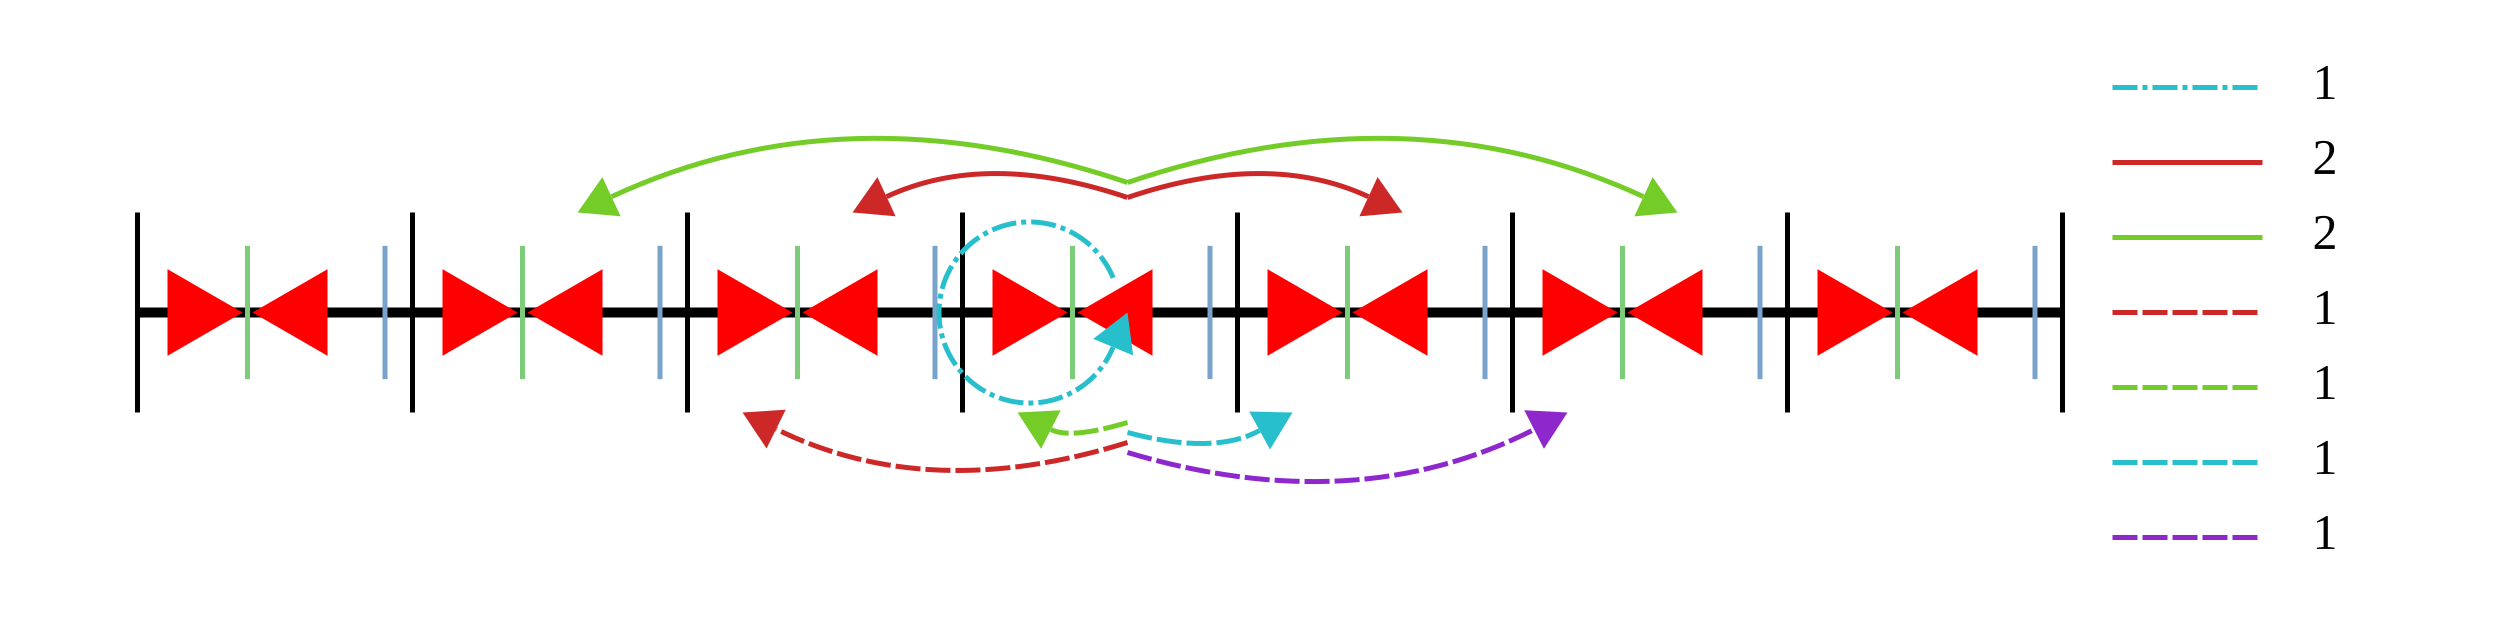
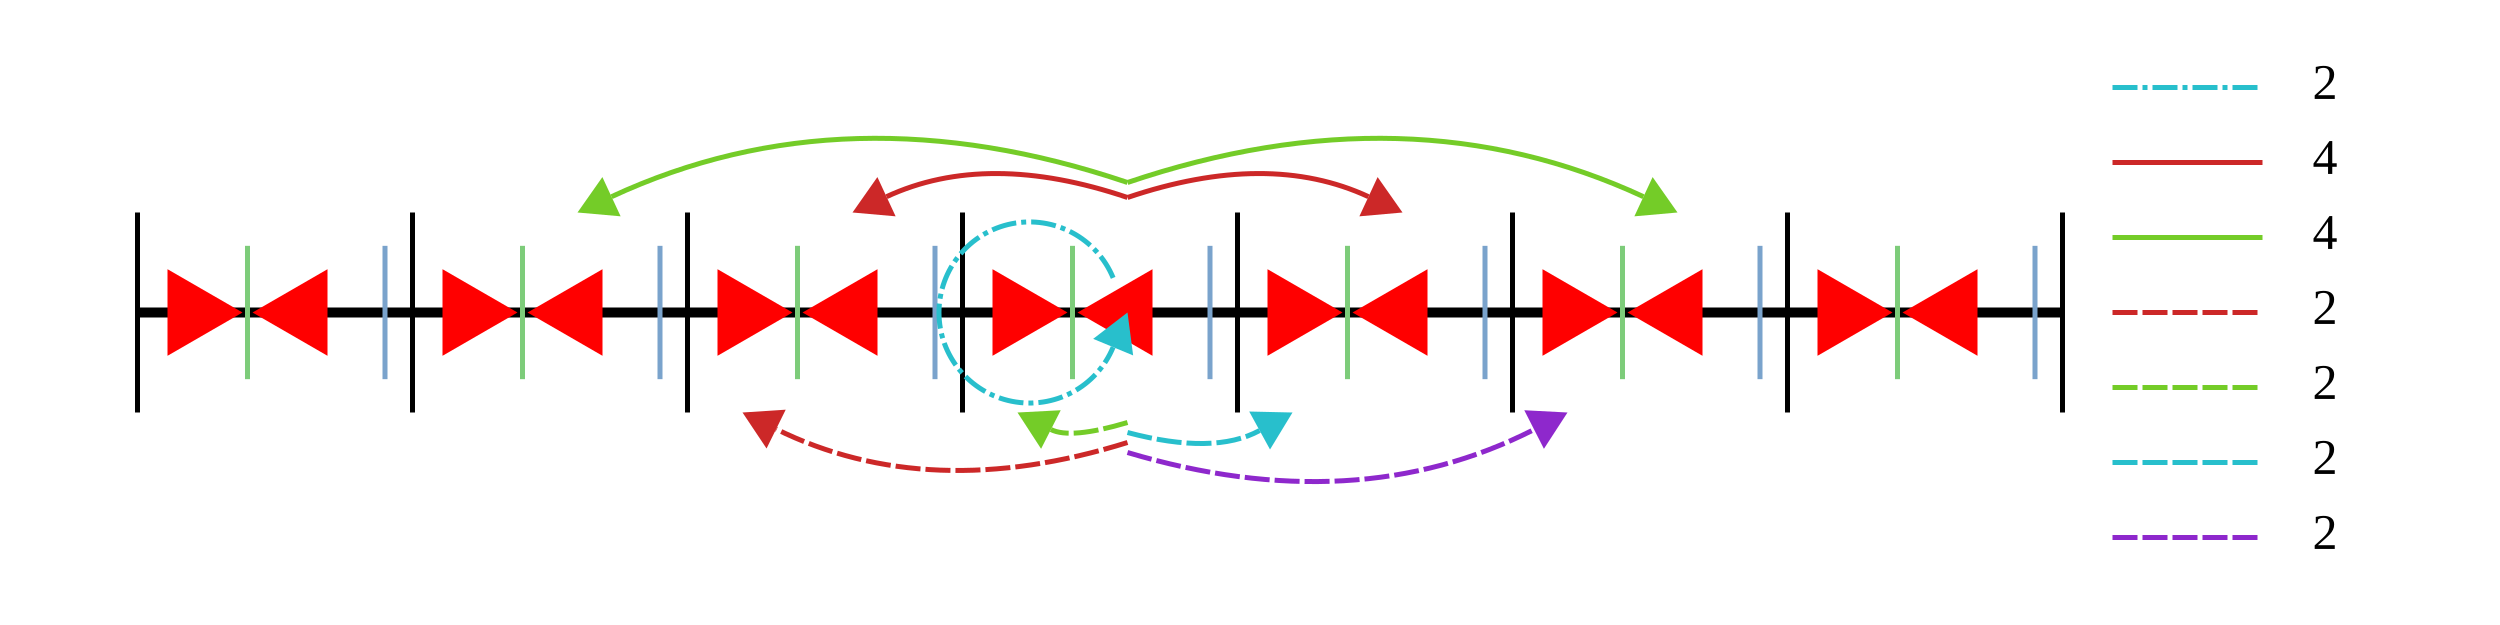
<svg xmlns="http://www.w3.org/2000/svg" width="500" height="125.0" viewBox="0 0 500 125.0">
  <defs>
</defs>
  <path d="M27.5,62.5 L412.5,62.5" stroke="black" stroke-width="2" />
  <path d="M27.5,82.5 L27.5,42.5" stroke="black" stroke-width="1.0" />
  <path d="M82.5,82.5 L82.5,42.5" stroke="black" stroke-width="1.0" />
  <path d="M137.5,82.5 L137.5,42.5" stroke="black" stroke-width="1.0" />
  <path d="M192.5,82.5 L192.5,42.5" stroke="black" stroke-width="1.0" />
  <path d="M247.5,82.5 L247.5,42.5" stroke="black" stroke-width="1.0" />
  <path d="M302.5,82.5 L302.5,42.5" stroke="black" stroke-width="1.0" />
  <path d="M357.5,82.5 L357.5,42.5" stroke="black" stroke-width="1.0" />
  <path d="M412.5,82.5 L412.5,42.5" stroke="black" stroke-width="1.0" />
  <path d="M49.5,75.833 L49.5,49.167" stroke="#7dcc7a" stroke-width="1.0" />
  <path d="M104.5,75.833 L104.5,49.167" stroke="#7dcc7a" stroke-width="1.0" />
  <path d="M159.5,75.833 L159.5,49.167" stroke="#7dcc7a" stroke-width="1.0" />
  <path d="M214.5,75.833 L214.5,49.167" stroke="#7dcc7a" stroke-width="1.0" />
  <path d="M269.5,75.833 L269.5,49.167" stroke="#7dcc7a" stroke-width="1.0" />
  <path d="M324.5,75.833 L324.5,49.167" stroke="#7dcc7a" stroke-width="1.0" />
  <path d="M379.5,75.833 L379.5,49.167" stroke="#7dcc7a" stroke-width="1.0" />
  <path d="M77.0,75.833 L77.0,49.167" stroke="#7aa3cc" stroke-width="1.0" />
  <path d="M132.0,75.833 L132.0,49.167" stroke="#7aa3cc" stroke-width="1.0" />
  <path d="M187.0,75.833 L187.0,49.167" stroke="#7aa3cc" stroke-width="1.0" />
  <path d="M242.0,75.833 L242.0,49.167" stroke="#7aa3cc" stroke-width="1.0" />
  <path d="M297.0,75.833 L297.0,49.167" stroke="#7aa3cc" stroke-width="1.0" />
  <path d="M352.0,75.833 L352.0,49.167" stroke="#7aa3cc" stroke-width="1.0" />
  <path d="M407.0,75.833 L407.0,49.167" stroke="#7aa3cc" stroke-width="1.0" />
  <path d="M48.5,62.5 L33.5,71.16 L33.5,53.84" fill="red" />
  <path d="M50.5,62.5 L65.5,53.84 L65.5,71.16" fill="red" />
  <path d="M103.5,62.5 L88.5,71.16 L88.5,53.84" fill="red" />
  <path d="M105.5,62.5 L120.5,53.84 L120.5,71.16" fill="red" />
  <path d="M158.5,62.5 L143.5,71.16 L143.5,53.84" fill="red" />
  <path d="M160.5,62.5 L175.5,53.84 L175.5,71.16" fill="red" />
  <path d="M213.5,62.5 L198.5,71.16 L198.5,53.84" fill="red" />
  <path d="M215.5,62.5 L230.5,53.84 L230.5,71.16" fill="red" />
  <path d="M268.5,62.5 L253.5,71.16 L253.5,53.84" fill="red" />
  <path d="M270.5,62.5 L285.5,53.84 L285.5,71.16" fill="red" />
  <path d="M323.5,62.5 L308.5,71.16 L308.5,53.84" fill="red" />
  <path d="M325.5,62.5 L340.5,53.84 L340.5,71.16" fill="red" />
  <path d="M378.5,62.5 L363.5,71.16 L363.5,53.84" fill="red" />
  <path d="M380.5,62.5 L395.5,53.84 L395.5,71.16" fill="red" />
  <g>
    <path d="M225.5,36.5 Q169.3,17.5,122.302,39.339" fill="none" stroke="#74cc28" stroke-width="1.0" stroke-dasharray="none" />
    <path d="M115.5,42.5 L120.477,35.413 L124.126,43.266" fill="#74cc28" />
  </g>
  <g>
    <path d="M225.5,39.5 Q197.4,30.0,177.302,39.339" fill="none" stroke="#cc2828" stroke-width="1.0" stroke-dasharray="none" />
    <path d="M170.5,42.5 L175.477,35.413 L179.126,43.266" fill="#cc2828" />
  </g>
  <g>
    <path d="M225.5,39.5 Q253.6,30.0,273.698,39.339" fill="none" stroke="#cc2828" stroke-width="1.0" stroke-dasharray="none" />
    <path d="M280.5,42.5 L271.874,43.266 L275.523,35.413" fill="#cc2828" />
  </g>
  <g>
    <path d="M225.5,36.5 Q281.7,17.5,328.698,39.339" fill="none" stroke="#74cc28" stroke-width="1.0" stroke-dasharray="none" />
    <path d="M335.5,42.5 L326.874,43.266 L330.523,35.413" fill="#74cc28" />
  </g>
  <g>
    <path d="M225.5,88.5 Q185.8,100.9,155.226,85.818" fill="none" stroke="#cc2828" stroke-width="1.0" stroke-dasharray="5 1" />
    <path d="M148.5,82.5 L157.142,81.935 L153.31,89.701" fill="#cc2828" />
  </g>
  <g>
    <path d="M225.5,84.5 Q214.1,87.9,210.183,85.904" fill="none" stroke="#74cc28" stroke-width="1.0" stroke-dasharray="5 1" />
    <path d="M203.5,82.5 L212.148,82.046 L208.217,89.763" fill="#74cc28" />
  </g>
  <g>
    <path d="M225.5,86.5 Q242.8,91.1,251.922,86.103" fill="none" stroke="#28bfcc" stroke-width="1.0" stroke-dasharray="5 1" />
    <path d="M258.5,82.5 L254.002,89.901 L249.842,82.305" fill="#28bfcc" />
  </g>
  <g>
    <path d="M225.5,90.5 Q271.1,104.1,306.817,85.904" fill="none" stroke="#8e28cc" stroke-width="1.0" stroke-dasharray="5 1" />
    <path d="M313.5,82.5 L308.783,89.763 L304.852,82.046" fill="#8e28cc" />
  </g>
  <g>
    <path d="M222.63,55.571 A18.107,18.107,0,1,0,222.63,69.429" fill="none" stroke="#28bfcc" stroke-width="1.0" stroke-dasharray="5 1 1 1" />
    <path d="M225.5,62.5 L226.63,71.086 L218.629,67.772" fill="#28bfcc" />
  </g>
  <g>
    <path d="M422.5,17.5 L452.5,17.5" fill="none" stroke="#28bfcc" stroke-width="1.0" stroke-dasharray="5 1 1 1" />
-     <text x="462.5" y="17.5" font-size="10" fill="black" dominant-baseline="middle">1</text>
+     <text x="462.5" y="17.5" font-size="10" fill="black" dominant-baseline="middle">2</text>
    <path d="M422.5,32.5 L452.5,32.5" fill="none" stroke="#cc2828" stroke-width="1.0" stroke-dasharray="none" />
-     <text x="462.5" y="32.5" font-size="10" fill="black" dominant-baseline="middle">2</text>
+     <text x="462.5" y="32.5" font-size="10" fill="black" dominant-baseline="middle">4</text>
    <path d="M422.5,47.5 L452.5,47.5" fill="none" stroke="#74cc28" stroke-width="1.0" stroke-dasharray="none" />
-     <text x="462.5" y="47.5" font-size="10" fill="black" dominant-baseline="middle">2</text>
+     <text x="462.5" y="47.5" font-size="10" fill="black" dominant-baseline="middle">4</text>
    <path d="M422.5,62.5 L452.5,62.5" fill="none" stroke="#cc2828" stroke-width="1.0" stroke-dasharray="5 1" />
-     <text x="462.5" y="62.5" font-size="10" fill="black" dominant-baseline="middle">1</text>
+     <text x="462.5" y="62.5" font-size="10" fill="black" dominant-baseline="middle">2</text>
    <path d="M422.5,77.5 L452.5,77.5" fill="none" stroke="#74cc28" stroke-width="1.0" stroke-dasharray="5 1" />
-     <text x="462.5" y="77.5" font-size="10" fill="black" dominant-baseline="middle">1</text>
+     <text x="462.5" y="77.5" font-size="10" fill="black" dominant-baseline="middle">2</text>
    <path d="M422.5,92.5 L452.5,92.5" fill="none" stroke="#28bfcc" stroke-width="1.0" stroke-dasharray="5 1" />
-     <text x="462.5" y="92.5" font-size="10" fill="black" dominant-baseline="middle">1</text>
+     <text x="462.5" y="92.5" font-size="10" fill="black" dominant-baseline="middle">2</text>
    <path d="M422.5,107.5 L452.5,107.5" fill="none" stroke="#8e28cc" stroke-width="1.0" stroke-dasharray="5 1" />
-     <text x="462.5" y="107.5" font-size="10" fill="black" dominant-baseline="middle">1</text>
+     <text x="462.5" y="107.5" font-size="10" fill="black" dominant-baseline="middle">2</text>
  </g>
</svg>
